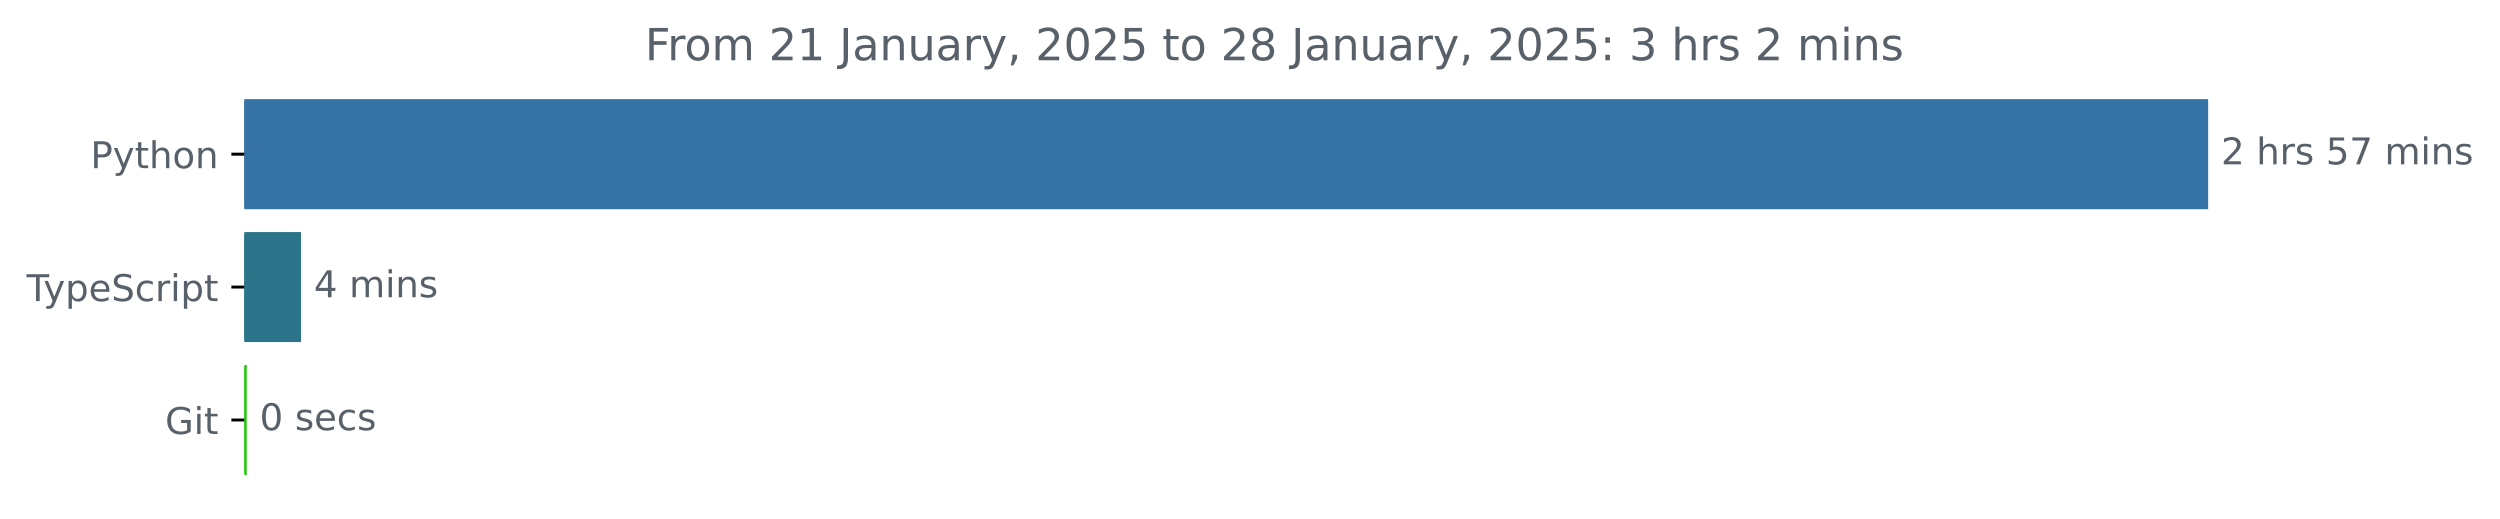
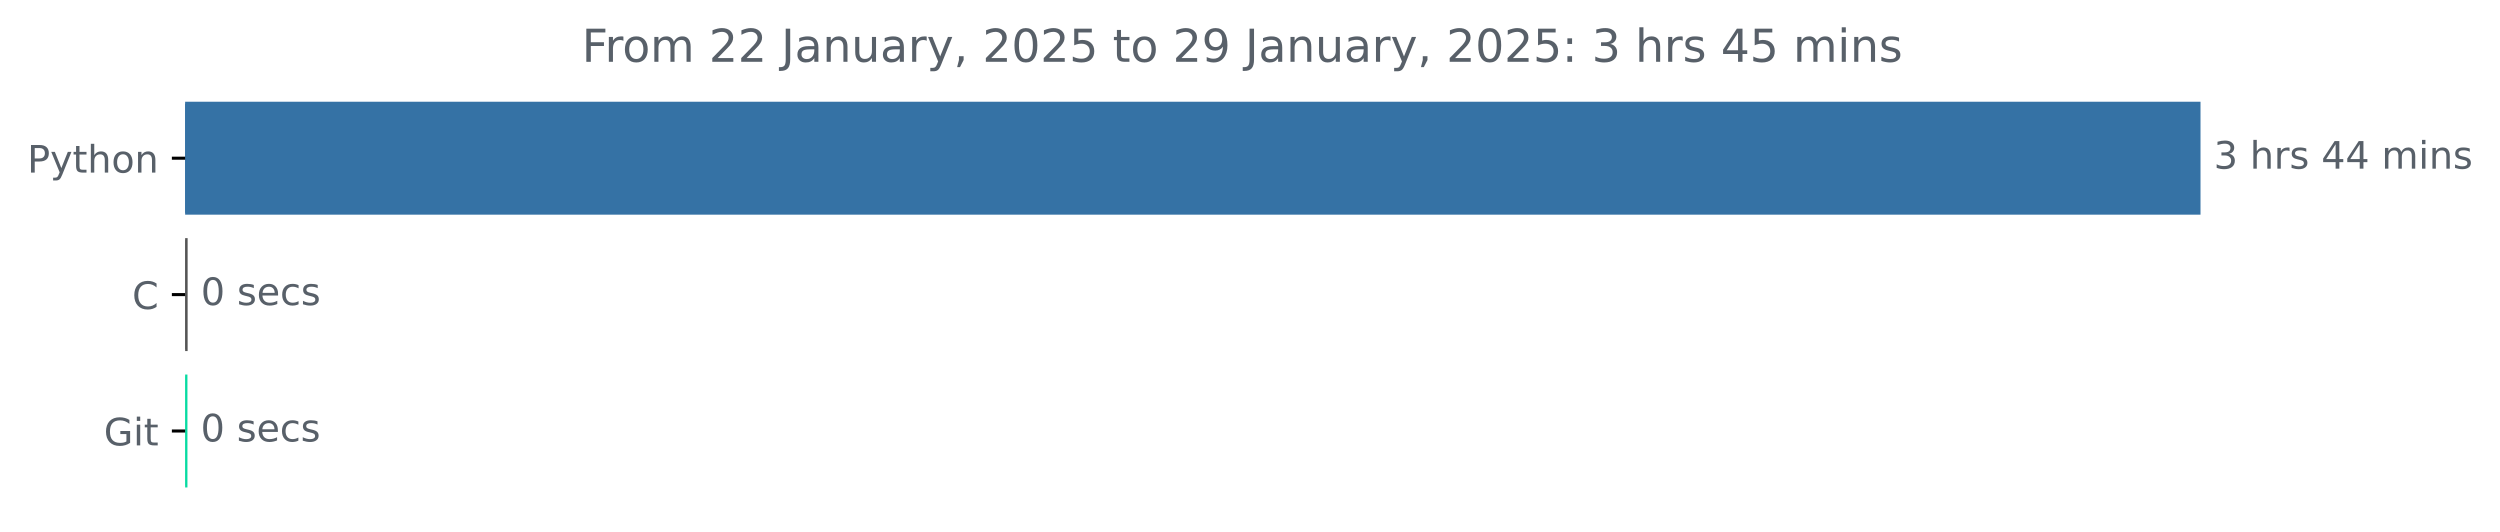
- <svg xmlns="http://www.w3.org/2000/svg" xmlns:xlink="http://www.w3.org/1999/xlink" width="677.144pt" height="140.398pt" viewBox="0 0 677.144 140.398" version="1.1">
+ <svg xmlns="http://www.w3.org/2000/svg" xmlns:xlink="http://www.w3.org/1999/xlink" width="659.836pt" height="140.398pt" viewBox="0 0 659.836 140.398" version="1.1">
  <defs>
    <style type="text/css">*{stroke-linejoin: round; stroke-linecap: butt}</style>
  </defs>
  <g id="figure_1">
    <g id="patch_1">
-       <path d="M -0 140.398  L 677.144 140.398  L 677.144 0  L -0 0  L -0 140.398  z " style="fill: none" />
+       <path d="M 0 140.398  L 659.836 140.398  L 659.836 0  L 0 0  L 0 140.398  z " style="fill: none" />
    </g>
    <g id="axes_1">
      <g id="patch_2">
-         <path d="M 66.17 27.358  L 597.599 27.358  L 597.599 56.158  L 66.17 56.158  z " clip-path="url(#p8dda5844fc)" style="fill: #3572a5; stroke: #3572a5; stroke-linejoin: miter" />
+         <path d="M 48.862 27.358  L 580.291 27.358  L 580.291 56.158  L 48.862 56.158  z " clip-path="url(#p12a2b39809)" style="fill: #3572a5; stroke: #3572a5; stroke-linejoin: miter" />
      </g>
      <g id="patch_3">
-         <path d="M 66.17 63.358  L 81.034 63.358  L 81.034 92.158  L 66.17 92.158  z " clip-path="url(#p8dda5844fc)" style="fill: #2b7489; stroke: #2b7489; stroke-linejoin: miter" />
+         <path d="M 48.862 63.358  L 49.022 63.358  L 49.022 92.158  L 48.862 92.158  z " clip-path="url(#p12a2b39809)" style="fill: #555555; stroke: #555555; stroke-linejoin: miter" />
      </g>
      <g id="patch_4">
-         <path d="M 66.17 99.358  L 66.334 99.358  L 66.334 128.158  L 66.17 128.158  z " clip-path="url(#p8dda5844fc)" style="fill: #25c90f; stroke: #25c90f; stroke-linejoin: miter" />
+         <path d="M 48.862 99.358  L 48.969 99.358  L 48.969 128.158  L 48.862 128.158  z " clip-path="url(#p12a2b39809)" style="fill: #08dba2; stroke: #08dba2; stroke-linejoin: miter" />
      </g>
      <g id="matplotlib.axis_1" />
      <g id="matplotlib.axis_2">
        <g id="ytick_1">
          <g id="line2d_1">
            <defs>
-               <path id="mb14522721a" d="M 0 0  L -3.5 0  " style="stroke: #000000; stroke-width: 0.8" />
+               <path id="m7f18bb3ac0" d="M 0 0  L -3.5 0  " style="stroke: #000000; stroke-width: 0.8" />
            </defs>
            <g>
-               <use xlink:href="#mb14522721a" x="66.17" y="41.758" style="stroke: #000000; stroke-width: 0.8" />
+               <use xlink:href="#m7f18bb3ac0" x="48.862" y="41.758" style="stroke: #000000; stroke-width: 0.8" />
            </g>
          </g>
          <g id="text_1">
-             <g style="fill: #586069" transform="translate(24.50781 45.55734) scale(0.1 -0.1)">
+             <g style="fill: #586069" transform="translate(7.2 45.55734) scale(0.1 -0.1)">
              <defs>
                <path id="DejaVuSans-50" d="M 1259 4147  L 1259 2394  L 2053 2394  Q 2494 2394 2734 2622  Q 2975 2850 2975 3272  Q 2975 3691 2734 3919  Q 2494 4147 2053 4147  L 1259 4147  z M 628 4666  L 2053 4666  Q 2838 4666 3239 4311  Q 3641 3956 3641 3272  Q 3641 2581 3239 2228  Q 2838 1875 2053 1875  L 1259 1875  L 1259 0  L 628 0  L 628 4666  z " transform="scale(0.015625)" />
                <path id="DejaVuSans-79" d="M 2059 -325  Q 1816 -950 1584 -1140  Q 1353 -1331 966 -1331  L 506 -1331  L 506 -850  L 844 -850  Q 1081 -850 1212 -737  Q 1344 -625 1503 -206  L 1606 56  L 191 3500  L 800 3500  L 1894 763  L 2988 3500  L 3597 3500  L 2059 -325  z " transform="scale(0.015625)" />
                <path id="DejaVuSans-74" d="M 1172 4494  L 1172 3500  L 2356 3500  L 2356 3053  L 1172 3053  L 1172 1153  Q 1172 725 1289 603  Q 1406 481 1766 481  L 2356 481  L 2356 0  L 1766 0  Q 1100 0 847 248  Q 594 497 594 1153  L 594 3053  L 172 3053  L 172 3500  L 594 3500  L 594 4494  L 1172 4494  z " transform="scale(0.015625)" />
                <path id="DejaVuSans-68" d="M 3513 2113  L 3513 0  L 2938 0  L 2938 2094  Q 2938 2591 2744 2837  Q 2550 3084 2163 3084  Q 1697 3084 1428 2787  Q 1159 2491 1159 1978  L 1159 0  L 581 0  L 581 4863  L 1159 4863  L 1159 2956  Q 1366 3272 1645 3428  Q 1925 3584 2291 3584  Q 2894 3584 3203 3211  Q 3513 2838 3513 2113  z " transform="scale(0.015625)" />
                <path id="DejaVuSans-6f" d="M 1959 3097  Q 1497 3097 1228 2736  Q 959 2375 959 1747  Q 959 1119 1226 758  Q 1494 397 1959 397  Q 2419 397 2687 759  Q 2956 1122 2956 1747  Q 2956 2369 2687 2733  Q 2419 3097 1959 3097  z M 1959 3584  Q 2709 3584 3137 3096  Q 3566 2609 3566 1747  Q 3566 888 3137 398  Q 2709 -91 1959 -91  Q 1206 -91 779 398  Q 353 888 353 1747  Q 353 2609 779 3096  Q 1206 3584 1959 3584  z " transform="scale(0.015625)" />
                <path id="DejaVuSans-6e" d="M 3513 2113  L 3513 0  L 2938 0  L 2938 2094  Q 2938 2591 2744 2837  Q 2550 3084 2163 3084  Q 1697 3084 1428 2787  Q 1159 2491 1159 1978  L 1159 0  L 581 0  L 581 3500  L 1159 3500  L 1159 2956  Q 1366 3272 1645 3428  Q 1925 3584 2291 3584  Q 2894 3584 3203 3211  Q 3513 2838 3513 2113  z " transform="scale(0.015625)" />
              </defs>
              <use xlink:href="#DejaVuSans-50" />
              <use xlink:href="#DejaVuSans-79" x="60.303" />
              <use xlink:href="#DejaVuSans-74" x="119.482" />
              <use xlink:href="#DejaVuSans-68" x="158.691" />
              <use xlink:href="#DejaVuSans-6f" x="222.07" />
              <use xlink:href="#DejaVuSans-6e" x="283.252" />
            </g>
          </g>
        </g>
        <g id="ytick_2">
          <g id="line2d_2">
            <g>
-               <use xlink:href="#mb14522721a" x="66.17" y="77.758" style="stroke: #000000; stroke-width: 0.8" />
+               <use xlink:href="#m7f18bb3ac0" x="48.862" y="77.758" style="stroke: #000000; stroke-width: 0.8" />
            </g>
          </g>
          <g id="text_2">
-             <g style="fill: #586069" transform="translate(7.2 81.55734) scale(0.1 -0.1)">
+             <g style="fill: #586069" transform="translate(34.87969 81.55734) scale(0.1 -0.1)">
              <defs>
-                 <path id="DejaVuSans-54" d="M -19 4666  L 3928 4666  L 3928 4134  L 2272 4134  L 2272 0  L 1638 0  L 1638 4134  L -19 4134  L -19 4666  z " transform="scale(0.015625)" />
-                 <path id="DejaVuSans-70" d="M 1159 525  L 1159 -1331  L 581 -1331  L 581 3500  L 1159 3500  L 1159 2969  Q 1341 3281 1617 3432  Q 1894 3584 2278 3584  Q 2916 3584 3314 3078  Q 3713 2572 3713 1747  Q 3713 922 3314 415  Q 2916 -91 2278 -91  Q 1894 -91 1617 61  Q 1341 213 1159 525  z M 3116 1747  Q 3116 2381 2855 2742  Q 2594 3103 2138 3103  Q 1681 3103 1420 2742  Q 1159 2381 1159 1747  Q 1159 1113 1420 752  Q 1681 391 2138 391  Q 2594 391 2855 752  Q 3116 1113 3116 1747  z " transform="scale(0.015625)" />
-                 <path id="DejaVuSans-65" d="M 3597 1894  L 3597 1613  L 953 1613  Q 991 1019 1311 708  Q 1631 397 2203 397  Q 2534 397 2845 478  Q 3156 559 3463 722  L 3463 178  Q 3153 47 2828 -22  Q 2503 -91 2169 -91  Q 1331 -91 842 396  Q 353 884 353 1716  Q 353 2575 817 3079  Q 1281 3584 2069 3584  Q 2775 3584 3186 3129  Q 3597 2675 3597 1894  z M 3022 2063  Q 3016 2534 2758 2815  Q 2500 3097 2075 3097  Q 1594 3097 1305 2825  Q 1016 2553 972 2059  L 3022 2063  z " transform="scale(0.015625)" />
-                 <path id="DejaVuSans-53" d="M 3425 4513  L 3425 3897  Q 3066 4069 2747 4153  Q 2428 4238 2131 4238  Q 1616 4238 1336 4038  Q 1056 3838 1056 3469  Q 1056 3159 1242 3001  Q 1428 2844 1947 2747  L 2328 2669  Q 3034 2534 3370 2195  Q 3706 1856 3706 1288  Q 3706 609 3251 259  Q 2797 -91 1919 -91  Q 1588 -91 1214 -16  Q 841 59 441 206  L 441 856  Q 825 641 1194 531  Q 1563 422 1919 422  Q 2459 422 2753 634  Q 3047 847 3047 1241  Q 3047 1584 2836 1778  Q 2625 1972 2144 2069  L 1759 2144  Q 1053 2284 737 2584  Q 422 2884 422 3419  Q 422 4038 858 4394  Q 1294 4750 2059 4750  Q 2388 4750 2728 4690  Q 3069 4631 3425 4513  z " transform="scale(0.015625)" />
-                 <path id="DejaVuSans-63" d="M 3122 3366  L 3122 2828  Q 2878 2963 2633 3030  Q 2388 3097 2138 3097  Q 1578 3097 1268 2742  Q 959 2388 959 1747  Q 959 1106 1268 751  Q 1578 397 2138 397  Q 2388 397 2633 464  Q 2878 531 3122 666  L 3122 134  Q 2881 22 2623 -34  Q 2366 -91 2075 -91  Q 1284 -91 818 406  Q 353 903 353 1747  Q 353 2603 823 3093  Q 1294 3584 2113 3584  Q 2378 3584 2631 3529  Q 2884 3475 3122 3366  z " transform="scale(0.015625)" />
-                 <path id="DejaVuSans-72" d="M 2631 2963  Q 2534 3019 2420 3045  Q 2306 3072 2169 3072  Q 1681 3072 1420 2755  Q 1159 2438 1159 1844  L 1159 0  L 581 0  L 581 3500  L 1159 3500  L 1159 2956  Q 1341 3275 1631 3429  Q 1922 3584 2338 3584  Q 2397 3584 2469 3576  Q 2541 3569 2628 3553  L 2631 2963  z " transform="scale(0.015625)" />
-                 <path id="DejaVuSans-69" d="M 603 3500  L 1178 3500  L 1178 0  L 603 0  L 603 3500  z M 603 4863  L 1178 4863  L 1178 4134  L 603 4134  L 603 4863  z " transform="scale(0.015625)" />
+                 <path id="DejaVuSans-43" d="M 4122 4306  L 4122 3641  Q 3803 3938 3442 4084  Q 3081 4231 2675 4231  Q 1875 4231 1450 3742  Q 1025 3253 1025 2328  Q 1025 1406 1450 917  Q 1875 428 2675 428  Q 3081 428 3442 575  Q 3803 722 4122 1019  L 4122 359  Q 3791 134 3420 21  Q 3050 -91 2638 -91  Q 1578 -91 968 557  Q 359 1206 359 2328  Q 359 3453 968 4101  Q 1578 4750 2638 4750  Q 3056 4750 3426 4639  Q 3797 4528 4122 4306  z " transform="scale(0.015625)" />
              </defs>
-               <use xlink:href="#DejaVuSans-54" />
-               <use xlink:href="#DejaVuSans-79" x="45.459" />
-               <use xlink:href="#DejaVuSans-70" x="104.639" />
-               <use xlink:href="#DejaVuSans-65" x="168.115" />
-               <use xlink:href="#DejaVuSans-53" x="229.639" />
-               <use xlink:href="#DejaVuSans-63" x="293.115" />
-               <use xlink:href="#DejaVuSans-72" x="348.096" />
-               <use xlink:href="#DejaVuSans-69" x="389.209" />
-               <use xlink:href="#DejaVuSans-70" x="416.992" />
-               <use xlink:href="#DejaVuSans-74" x="480.469" />
+               <use xlink:href="#DejaVuSans-43" />
            </g>
          </g>
        </g>
        <g id="ytick_3">
          <g id="line2d_3">
            <g>
-               <use xlink:href="#mb14522721a" x="66.17" y="113.758" style="stroke: #000000; stroke-width: 0.8" />
+               <use xlink:href="#m7f18bb3ac0" x="48.862" y="113.758" style="stroke: #000000; stroke-width: 0.8" />
            </g>
          </g>
          <g id="text_3">
-             <g style="fill: #586069" transform="translate(44.72344 117.5573) scale(0.1 -0.1)">
+             <g style="fill: #586069" transform="translate(27.41562 117.5573) scale(0.1 -0.1)">
              <defs>
                <path id="DejaVuSans-47" d="M 3809 666  L 3809 1919  L 2778 1919  L 2778 2438  L 4434 2438  L 4434 434  Q 4069 175 3628 42  Q 3188 -91 2688 -91  Q 1594 -91 976 548  Q 359 1188 359 2328  Q 359 3472 976 4111  Q 1594 4750 2688 4750  Q 3144 4750 3555 4637  Q 3966 4525 4313 4306  L 4313 3634  Q 3963 3931 3569 4081  Q 3175 4231 2741 4231  Q 1884 4231 1454 3753  Q 1025 3275 1025 2328  Q 1025 1384 1454 906  Q 1884 428 2741 428  Q 3075 428 3337 486  Q 3600 544 3809 666  z " transform="scale(0.015625)" />
+                 <path id="DejaVuSans-69" d="M 603 3500  L 1178 3500  L 1178 0  L 603 0  L 603 3500  z M 603 4863  L 1178 4863  L 1178 4134  L 603 4134  L 603 4863  z " transform="scale(0.015625)" />
              </defs>
              <use xlink:href="#DejaVuSans-47" />
              <use xlink:href="#DejaVuSans-69" x="77.49" />
              <use xlink:href="#DejaVuSans-74" x="105.273" />
            </g>
          </g>
        </g>
      </g>
      <g id="text_4">
-         <g style="fill: #586069" transform="translate(601.5989 44.5175) scale(0.1 -0.1)">
+         <g style="fill: #586069" transform="translate(584.2911 44.5175) scale(0.1 -0.1)">
          <defs>
-             <path id="DejaVuSans-32" d="M 1228 531  L 3431 531  L 3431 0  L 469 0  L 469 531  Q 828 903 1448 1529  Q 2069 2156 2228 2338  Q 2531 2678 2651 2914  Q 2772 3150 2772 3378  Q 2772 3750 2511 3984  Q 2250 4219 1831 4219  Q 1534 4219 1204 4116  Q 875 4013 500 3803  L 500 4441  Q 881 4594 1212 4672  Q 1544 4750 1819 4750  Q 2544 4750 2975 4387  Q 3406 4025 3406 3419  Q 3406 3131 3298 2873  Q 3191 2616 2906 2266  Q 2828 2175 2409 1742  Q 1991 1309 1228 531  z " transform="scale(0.015625)" />
+             <path id="DejaVuSans-33" d="M 2597 2516  Q 3050 2419 3304 2112  Q 3559 1806 3559 1356  Q 3559 666 3084 287  Q 2609 -91 1734 -91  Q 1441 -91 1130 -33  Q 819 25 488 141  L 488 750  Q 750 597 1062 519  Q 1375 441 1716 441  Q 2309 441 2620 675  Q 2931 909 2931 1356  Q 2931 1769 2642 2001  Q 2353 2234 1838 2234  L 1294 2234  L 1294 2753  L 1863 2753  Q 2328 2753 2575 2939  Q 2822 3125 2822 3475  Q 2822 3834 2567 4026  Q 2313 4219 1838 4219  Q 1578 4219 1281 4162  Q 984 4106 628 3988  L 628 4550  Q 988 4650 1302 4700  Q 1616 4750 1894 4750  Q 2613 4750 3031 4423  Q 3450 4097 3450 3541  Q 3450 3153 3228 2886  Q 3006 2619 2597 2516  z " transform="scale(0.015625)" />
            <path id="DejaVuSans-20" transform="scale(0.015625)" />
+             <path id="DejaVuSans-72" d="M 2631 2963  Q 2534 3019 2420 3045  Q 2306 3072 2169 3072  Q 1681 3072 1420 2755  Q 1159 2438 1159 1844  L 1159 0  L 581 0  L 581 3500  L 1159 3500  L 1159 2956  Q 1341 3275 1631 3429  Q 1922 3584 2338 3584  Q 2397 3584 2469 3576  Q 2541 3569 2628 3553  L 2631 2963  z " transform="scale(0.015625)" />
            <path id="DejaVuSans-73" d="M 2834 3397  L 2834 2853  Q 2591 2978 2328 3040  Q 2066 3103 1784 3103  Q 1356 3103 1142 2972  Q 928 2841 928 2578  Q 928 2378 1081 2264  Q 1234 2150 1697 2047  L 1894 2003  Q 2506 1872 2764 1633  Q 3022 1394 3022 966  Q 3022 478 2636 193  Q 2250 -91 1575 -91  Q 1294 -91 989 -36  Q 684 19 347 128  L 347 722  Q 666 556 975 473  Q 1284 391 1588 391  Q 1994 391 2212 530  Q 2431 669 2431 922  Q 2431 1156 2273 1281  Q 2116 1406 1581 1522  L 1381 1569  Q 847 1681 609 1914  Q 372 2147 372 2553  Q 372 3047 722 3315  Q 1072 3584 1716 3584  Q 2034 3584 2315 3537  Q 2597 3491 2834 3397  z " transform="scale(0.015625)" />
-             <path id="DejaVuSans-35" d="M 691 4666  L 3169 4666  L 3169 4134  L 1269 4134  L 1269 2991  Q 1406 3038 1543 3061  Q 1681 3084 1819 3084  Q 2600 3084 3056 2656  Q 3513 2228 3513 1497  Q 3513 744 3044 326  Q 2575 -91 1722 -91  Q 1428 -91 1123 -41  Q 819 9 494 109  L 494 744  Q 775 591 1075 516  Q 1375 441 1709 441  Q 2250 441 2565 725  Q 2881 1009 2881 1497  Q 2881 1984 2565 2268  Q 2250 2553 1709 2553  Q 1456 2553 1204 2497  Q 953 2441 691 2322  L 691 4666  z " transform="scale(0.015625)" />
-             <path id="DejaVuSans-37" d="M 525 4666  L 3525 4666  L 3525 4397  L 1831 0  L 1172 0  L 2766 4134  L 525 4134  L 525 4666  z " transform="scale(0.015625)" />
+             <path id="DejaVuSans-34" d="M 2419 4116  L 825 1625  L 2419 1625  L 2419 4116  z M 2253 4666  L 3047 4666  L 3047 1625  L 3713 1625  L 3713 1100  L 3047 1100  L 3047 0  L 2419 0  L 2419 1100  L 313 1100  L 313 1709  L 2253 4666  z " transform="scale(0.015625)" />
            <path id="DejaVuSans-6d" d="M 3328 2828  Q 3544 3216 3844 3400  Q 4144 3584 4550 3584  Q 5097 3584 5394 3201  Q 5691 2819 5691 2113  L 5691 0  L 5113 0  L 5113 2094  Q 5113 2597 4934 2840  Q 4756 3084 4391 3084  Q 3944 3084 3684 2787  Q 3425 2491 3425 1978  L 3425 0  L 2847 0  L 2847 2094  Q 2847 2600 2669 2842  Q 2491 3084 2119 3084  Q 1678 3084 1418 2786  Q 1159 2488 1159 1978  L 1159 0  L 581 0  L 581 3500  L 1159 3500  L 1159 2956  Q 1356 3278 1631 3431  Q 1906 3584 2284 3584  Q 2666 3584 2933 3390  Q 3200 3197 3328 2828  z " transform="scale(0.015625)" />
          </defs>
-           <use xlink:href="#DejaVuSans-32" />
+           <use xlink:href="#DejaVuSans-33" />
          <use xlink:href="#DejaVuSans-20" x="63.623" />
          <use xlink:href="#DejaVuSans-68" x="95.41" />
          <use xlink:href="#DejaVuSans-72" x="158.789" />
          <use xlink:href="#DejaVuSans-73" x="199.902" />
          <use xlink:href="#DejaVuSans-20" x="252.002" />
-           <use xlink:href="#DejaVuSans-35" x="283.789" />
-           <use xlink:href="#DejaVuSans-37" x="347.412" />
+           <use xlink:href="#DejaVuSans-34" x="283.789" />
+           <use xlink:href="#DejaVuSans-34" x="347.412" />
          <use xlink:href="#DejaVuSans-20" x="411.035" />
          <use xlink:href="#DejaVuSans-6d" x="442.822" />
          <use xlink:href="#DejaVuSans-69" x="540.234" />
          <use xlink:href="#DejaVuSans-6e" x="568.018" />
          <use xlink:href="#DejaVuSans-73" x="631.396" />
        </g>
      </g>
      <g id="text_5">
-         <g style="fill: #586069" transform="translate(85.03392 80.5175) scale(0.1 -0.1)">
-           <defs>
-             <path id="DejaVuSans-34" d="M 2419 4116  L 825 1625  L 2419 1625  L 2419 4116  z M 2253 4666  L 3047 4666  L 3047 1625  L 3713 1625  L 3713 1100  L 3047 1100  L 3047 0  L 2419 0  L 2419 1100  L 313 1100  L 313 1709  L 2253 4666  z " transform="scale(0.015625)" />
-           </defs>
-           <use xlink:href="#DejaVuSans-34" />
-           <use xlink:href="#DejaVuSans-20" x="63.623" />
-           <use xlink:href="#DejaVuSans-6d" x="95.41" />
-           <use xlink:href="#DejaVuSans-69" x="192.822" />
-           <use xlink:href="#DejaVuSans-6e" x="220.605" />
-           <use xlink:href="#DejaVuSans-73" x="283.984" />
-         </g>
-       </g>
-       <g id="text_6">
-         <g style="fill: #586069" transform="translate(70.33425 116.5175) scale(0.1 -0.1)">
+         <g style="fill: #586069" transform="translate(53.02201 80.5175) scale(0.1 -0.1)">
          <defs>
            <path id="DejaVuSans-30" d="M 2034 4250  Q 1547 4250 1301 3770  Q 1056 3291 1056 2328  Q 1056 1369 1301 889  Q 1547 409 2034 409  Q 2525 409 2770 889  Q 3016 1369 3016 2328  Q 3016 3291 2770 3770  Q 2525 4250 2034 4250  z M 2034 4750  Q 2819 4750 3233 4129  Q 3647 3509 3647 2328  Q 3647 1150 3233 529  Q 2819 -91 2034 -91  Q 1250 -91 836 529  Q 422 1150 422 2328  Q 422 3509 836 4129  Q 1250 4750 2034 4750  z " transform="scale(0.015625)" />
+             <path id="DejaVuSans-65" d="M 3597 1894  L 3597 1613  L 953 1613  Q 991 1019 1311 708  Q 1631 397 2203 397  Q 2534 397 2845 478  Q 3156 559 3463 722  L 3463 178  Q 3153 47 2828 -22  Q 2503 -91 2169 -91  Q 1331 -91 842 396  Q 353 884 353 1716  Q 353 2575 817 3079  Q 1281 3584 2069 3584  Q 2775 3584 3186 3129  Q 3597 2675 3597 1894  z M 3022 2063  Q 3016 2534 2758 2815  Q 2500 3097 2075 3097  Q 1594 3097 1305 2825  Q 1016 2553 972 2059  L 3022 2063  z " transform="scale(0.015625)" />
+             <path id="DejaVuSans-63" d="M 3122 3366  L 3122 2828  Q 2878 2963 2633 3030  Q 2388 3097 2138 3097  Q 1578 3097 1268 2742  Q 959 2388 959 1747  Q 959 1106 1268 751  Q 1578 397 2138 397  Q 2388 397 2633 464  Q 2878 531 3122 666  L 3122 134  Q 2881 22 2623 -34  Q 2366 -91 2075 -91  Q 1284 -91 818 406  Q 353 903 353 1747  Q 353 2603 823 3093  Q 1294 3584 2113 3584  Q 2378 3584 2631 3529  Q 2884 3475 3122 3366  z " transform="scale(0.015625)" />
          </defs>
          <use xlink:href="#DejaVuSans-30" />
          <use xlink:href="#DejaVuSans-20" x="63.623" />
          <use xlink:href="#DejaVuSans-73" x="95.41" />
          <use xlink:href="#DejaVuSans-65" x="147.51" />
          <use xlink:href="#DejaVuSans-63" x="209.033" />
          <use xlink:href="#DejaVuSans-73" x="264.014" />
        </g>
      </g>
+       <g id="text_6">
+         <g style="fill: #586069" transform="translate(52.96884 116.5175) scale(0.1 -0.1)">
+           <use xlink:href="#DejaVuSans-30" />
+           <use xlink:href="#DejaVuSans-20" x="63.623" />
+           <use xlink:href="#DejaVuSans-73" x="95.41" />
+           <use xlink:href="#DejaVuSans-65" x="147.51" />
+           <use xlink:href="#DejaVuSans-63" x="209.033" />
+           <use xlink:href="#DejaVuSans-73" x="264.014" />
+         </g>
+       </g>
      <g id="text_7">
-         <g style="fill: #586069" transform="translate(174.7009 16.31812) scale(0.12 -0.12)">
+         <g style="fill: #586069" transform="translate(153.5756 16.31812) scale(0.12 -0.12)">
          <defs>
            <path id="DejaVuSans-46" d="M 628 4666  L 3309 4666  L 3309 4134  L 1259 4134  L 1259 2759  L 3109 2759  L 3109 2228  L 1259 2228  L 1259 0  L 628 0  L 628 4666  z " transform="scale(0.015625)" />
-             <path id="DejaVuSans-31" d="M 794 531  L 1825 531  L 1825 4091  L 703 3866  L 703 4441  L 1819 4666  L 2450 4666  L 2450 531  L 3481 531  L 3481 0  L 794 0  L 794 531  z " transform="scale(0.015625)" />
+             <path id="DejaVuSans-32" d="M 1228 531  L 3431 531  L 3431 0  L 469 0  L 469 531  Q 828 903 1448 1529  Q 2069 2156 2228 2338  Q 2531 2678 2651 2914  Q 2772 3150 2772 3378  Q 2772 3750 2511 3984  Q 2250 4219 1831 4219  Q 1534 4219 1204 4116  Q 875 4013 500 3803  L 500 4441  Q 881 4594 1212 4672  Q 1544 4750 1819 4750  Q 2544 4750 2975 4387  Q 3406 4025 3406 3419  Q 3406 3131 3298 2873  Q 3191 2616 2906 2266  Q 2828 2175 2409 1742  Q 1991 1309 1228 531  z " transform="scale(0.015625)" />
            <path id="DejaVuSans-4a" d="M 628 4666  L 1259 4666  L 1259 325  Q 1259 -519 939 -900  Q 619 -1281 -91 -1281  L -331 -1281  L -331 -750  L -134 -750  Q 284 -750 456 -515  Q 628 -281 628 325  L 628 4666  z " transform="scale(0.015625)" />
            <path id="DejaVuSans-61" d="M 2194 1759  Q 1497 1759 1228 1600  Q 959 1441 959 1056  Q 959 750 1161 570  Q 1363 391 1709 391  Q 2188 391 2477 730  Q 2766 1069 2766 1631  L 2766 1759  L 2194 1759  z M 3341 1997  L 3341 0  L 2766 0  L 2766 531  Q 2569 213 2275 61  Q 1981 -91 1556 -91  Q 1019 -91 701 211  Q 384 513 384 1019  Q 384 1609 779 1909  Q 1175 2209 1959 2209  L 2766 2209  L 2766 2266  Q 2766 2663 2505 2880  Q 2244 3097 1772 3097  Q 1472 3097 1187 3025  Q 903 2953 641 2809  L 641 3341  Q 956 3463 1253 3523  Q 1550 3584 1831 3584  Q 2591 3584 2966 3190  Q 3341 2797 3341 1997  z " transform="scale(0.015625)" />
            <path id="DejaVuSans-75" d="M 544 1381  L 544 3500  L 1119 3500  L 1119 1403  Q 1119 906 1312 657  Q 1506 409 1894 409  Q 2359 409 2629 706  Q 2900 1003 2900 1516  L 2900 3500  L 3475 3500  L 3475 0  L 2900 0  L 2900 538  Q 2691 219 2414 64  Q 2138 -91 1772 -91  Q 1169 -91 856 284  Q 544 659 544 1381  z M 1991 3584  L 1991 3584  z " transform="scale(0.015625)" />
            <path id="DejaVuSans-2c" d="M 750 794  L 1409 794  L 1409 256  L 897 -744  L 494 -744  L 750 256  L 750 794  z " transform="scale(0.015625)" />
-             <path id="DejaVuSans-38" d="M 2034 2216  Q 1584 2216 1326 1975  Q 1069 1734 1069 1313  Q 1069 891 1326 650  Q 1584 409 2034 409  Q 2484 409 2743 651  Q 3003 894 3003 1313  Q 3003 1734 2745 1975  Q 2488 2216 2034 2216  z M 1403 2484  Q 997 2584 770 2862  Q 544 3141 544 3541  Q 544 4100 942 4425  Q 1341 4750 2034 4750  Q 2731 4750 3128 4425  Q 3525 4100 3525 3541  Q 3525 3141 3298 2862  Q 3072 2584 2669 2484  Q 3125 2378 3379 2068  Q 3634 1759 3634 1313  Q 3634 634 3220 271  Q 2806 -91 2034 -91  Q 1263 -91 848 271  Q 434 634 434 1313  Q 434 1759 690 2068  Q 947 2378 1403 2484  z M 1172 3481  Q 1172 3119 1398 2916  Q 1625 2713 2034 2713  Q 2441 2713 2670 2916  Q 2900 3119 2900 3481  Q 2900 3844 2670 4047  Q 2441 4250 2034 4250  Q 1625 4250 1398 4047  Q 1172 3844 1172 3481  z " transform="scale(0.015625)" />
+             <path id="DejaVuSans-35" d="M 691 4666  L 3169 4666  L 3169 4134  L 1269 4134  L 1269 2991  Q 1406 3038 1543 3061  Q 1681 3084 1819 3084  Q 2600 3084 3056 2656  Q 3513 2228 3513 1497  Q 3513 744 3044 326  Q 2575 -91 1722 -91  Q 1428 -91 1123 -41  Q 819 9 494 109  L 494 744  Q 775 591 1075 516  Q 1375 441 1709 441  Q 2250 441 2565 725  Q 2881 1009 2881 1497  Q 2881 1984 2565 2268  Q 2250 2553 1709 2553  Q 1456 2553 1204 2497  Q 953 2441 691 2322  L 691 4666  z " transform="scale(0.015625)" />
+             <path id="DejaVuSans-39" d="M 703 97  L 703 672  Q 941 559 1184 500  Q 1428 441 1663 441  Q 2288 441 2617 861  Q 2947 1281 2994 2138  Q 2813 1869 2534 1725  Q 2256 1581 1919 1581  Q 1219 1581 811 2004  Q 403 2428 403 3163  Q 403 3881 828 4315  Q 1253 4750 1959 4750  Q 2769 4750 3195 4129  Q 3622 3509 3622 2328  Q 3622 1225 3098 567  Q 2575 -91 1691 -91  Q 1453 -91 1209 -44  Q 966 3 703 97  z M 1959 2075  Q 2384 2075 2632 2365  Q 2881 2656 2881 3163  Q 2881 3666 2632 3958  Q 2384 4250 1959 4250  Q 1534 4250 1286 3958  Q 1038 3666 1038 3163  Q 1038 2656 1286 2365  Q 1534 2075 1959 2075  z " transform="scale(0.015625)" />
            <path id="DejaVuSans-3a" d="M 750 794  L 1409 794  L 1409 0  L 750 0  L 750 794  z M 750 3309  L 1409 3309  L 1409 2516  L 750 2516  L 750 3309  z " transform="scale(0.015625)" />
-             <path id="DejaVuSans-33" d="M 2597 2516  Q 3050 2419 3304 2112  Q 3559 1806 3559 1356  Q 3559 666 3084 287  Q 2609 -91 1734 -91  Q 1441 -91 1130 -33  Q 819 25 488 141  L 488 750  Q 750 597 1062 519  Q 1375 441 1716 441  Q 2309 441 2620 675  Q 2931 909 2931 1356  Q 2931 1769 2642 2001  Q 2353 2234 1838 2234  L 1294 2234  L 1294 2753  L 1863 2753  Q 2328 2753 2575 2939  Q 2822 3125 2822 3475  Q 2822 3834 2567 4026  Q 2313 4219 1838 4219  Q 1578 4219 1281 4162  Q 984 4106 628 3988  L 628 4550  Q 988 4650 1302 4700  Q 1616 4750 1894 4750  Q 2613 4750 3031 4423  Q 3450 4097 3450 3541  Q 3450 3153 3228 2886  Q 3006 2619 2597 2516  z " transform="scale(0.015625)" />
          </defs>
          <use xlink:href="#DejaVuSans-46" />
          <use xlink:href="#DejaVuSans-72" x="50.27" />
          <use xlink:href="#DejaVuSans-6f" x="89.133" />
          <use xlink:href="#DejaVuSans-6d" x="150.314" />
          <use xlink:href="#DejaVuSans-20" x="247.727" />
          <use xlink:href="#DejaVuSans-32" x="279.514" />
-           <use xlink:href="#DejaVuSans-31" x="343.137" />
+           <use xlink:href="#DejaVuSans-32" x="343.137" />
          <use xlink:href="#DejaVuSans-20" x="406.76" />
          <use xlink:href="#DejaVuSans-4a" x="438.547" />
          <use xlink:href="#DejaVuSans-61" x="468.039" />
          <use xlink:href="#DejaVuSans-6e" x="529.318" />
          <use xlink:href="#DejaVuSans-75" x="592.697" />
          <use xlink:href="#DejaVuSans-61" x="656.076" />
          <use xlink:href="#DejaVuSans-72" x="717.355" />
          <use xlink:href="#DejaVuSans-79" x="758.469" />
          <use xlink:href="#DejaVuSans-2c" x="817.648" />
          <use xlink:href="#DejaVuSans-20" x="849.436" />
          <use xlink:href="#DejaVuSans-32" x="881.223" />
          <use xlink:href="#DejaVuSans-30" x="944.846" />
          <use xlink:href="#DejaVuSans-32" x="1008.469" />
          <use xlink:href="#DejaVuSans-35" x="1072.092" />
          <use xlink:href="#DejaVuSans-20" x="1135.715" />
          <use xlink:href="#DejaVuSans-74" x="1167.502" />
          <use xlink:href="#DejaVuSans-6f" x="1206.711" />
          <use xlink:href="#DejaVuSans-20" x="1267.893" />
          <use xlink:href="#DejaVuSans-32" x="1299.68" />
-           <use xlink:href="#DejaVuSans-38" x="1363.303" />
+           <use xlink:href="#DejaVuSans-39" x="1363.303" />
          <use xlink:href="#DejaVuSans-20" x="1426.926" />
          <use xlink:href="#DejaVuSans-4a" x="1458.713" />
          <use xlink:href="#DejaVuSans-61" x="1488.205" />
          <use xlink:href="#DejaVuSans-6e" x="1549.484" />
          <use xlink:href="#DejaVuSans-75" x="1612.863" />
          <use xlink:href="#DejaVuSans-61" x="1676.242" />
          <use xlink:href="#DejaVuSans-72" x="1737.521" />
          <use xlink:href="#DejaVuSans-79" x="1778.635" />
          <use xlink:href="#DejaVuSans-2c" x="1837.814" />
          <use xlink:href="#DejaVuSans-20" x="1869.602" />
          <use xlink:href="#DejaVuSans-32" x="1901.389" />
          <use xlink:href="#DejaVuSans-30" x="1965.012" />
          <use xlink:href="#DejaVuSans-32" x="2028.635" />
          <use xlink:href="#DejaVuSans-35" x="2092.258" />
          <use xlink:href="#DejaVuSans-3a" x="2155.881" />
          <use xlink:href="#DejaVuSans-20" x="2189.572" />
          <use xlink:href="#DejaVuSans-33" x="2221.359" />
          <use xlink:href="#DejaVuSans-20" x="2284.982" />
          <use xlink:href="#DejaVuSans-68" x="2316.77" />
          <use xlink:href="#DejaVuSans-72" x="2380.148" />
          <use xlink:href="#DejaVuSans-73" x="2421.262" />
          <use xlink:href="#DejaVuSans-20" x="2473.361" />
-           <use xlink:href="#DejaVuSans-32" x="2505.148" />
-           <use xlink:href="#DejaVuSans-20" x="2568.771" />
-           <use xlink:href="#DejaVuSans-6d" x="2600.559" />
-           <use xlink:href="#DejaVuSans-69" x="2697.971" />
-           <use xlink:href="#DejaVuSans-6e" x="2725.754" />
-           <use xlink:href="#DejaVuSans-73" x="2789.133" />
+           <use xlink:href="#DejaVuSans-34" x="2505.148" />
+           <use xlink:href="#DejaVuSans-35" x="2568.771" />
+           <use xlink:href="#DejaVuSans-20" x="2632.395" />
+           <use xlink:href="#DejaVuSans-6d" x="2664.182" />
+           <use xlink:href="#DejaVuSans-69" x="2761.594" />
+           <use xlink:href="#DejaVuSans-6e" x="2789.377" />
+           <use xlink:href="#DejaVuSans-73" x="2852.756" />
        </g>
      </g>
    </g>
  </g>
  <defs>
-     <clipPath id="p8dda5844fc">
-       <rect x="66.17" y="22.318" width="558" height="110.88" />
+     <clipPath id="p12a2b39809">
+       <rect x="48.862" y="22.318" width="558" height="110.88" />
    </clipPath>
  </defs>
</svg>
